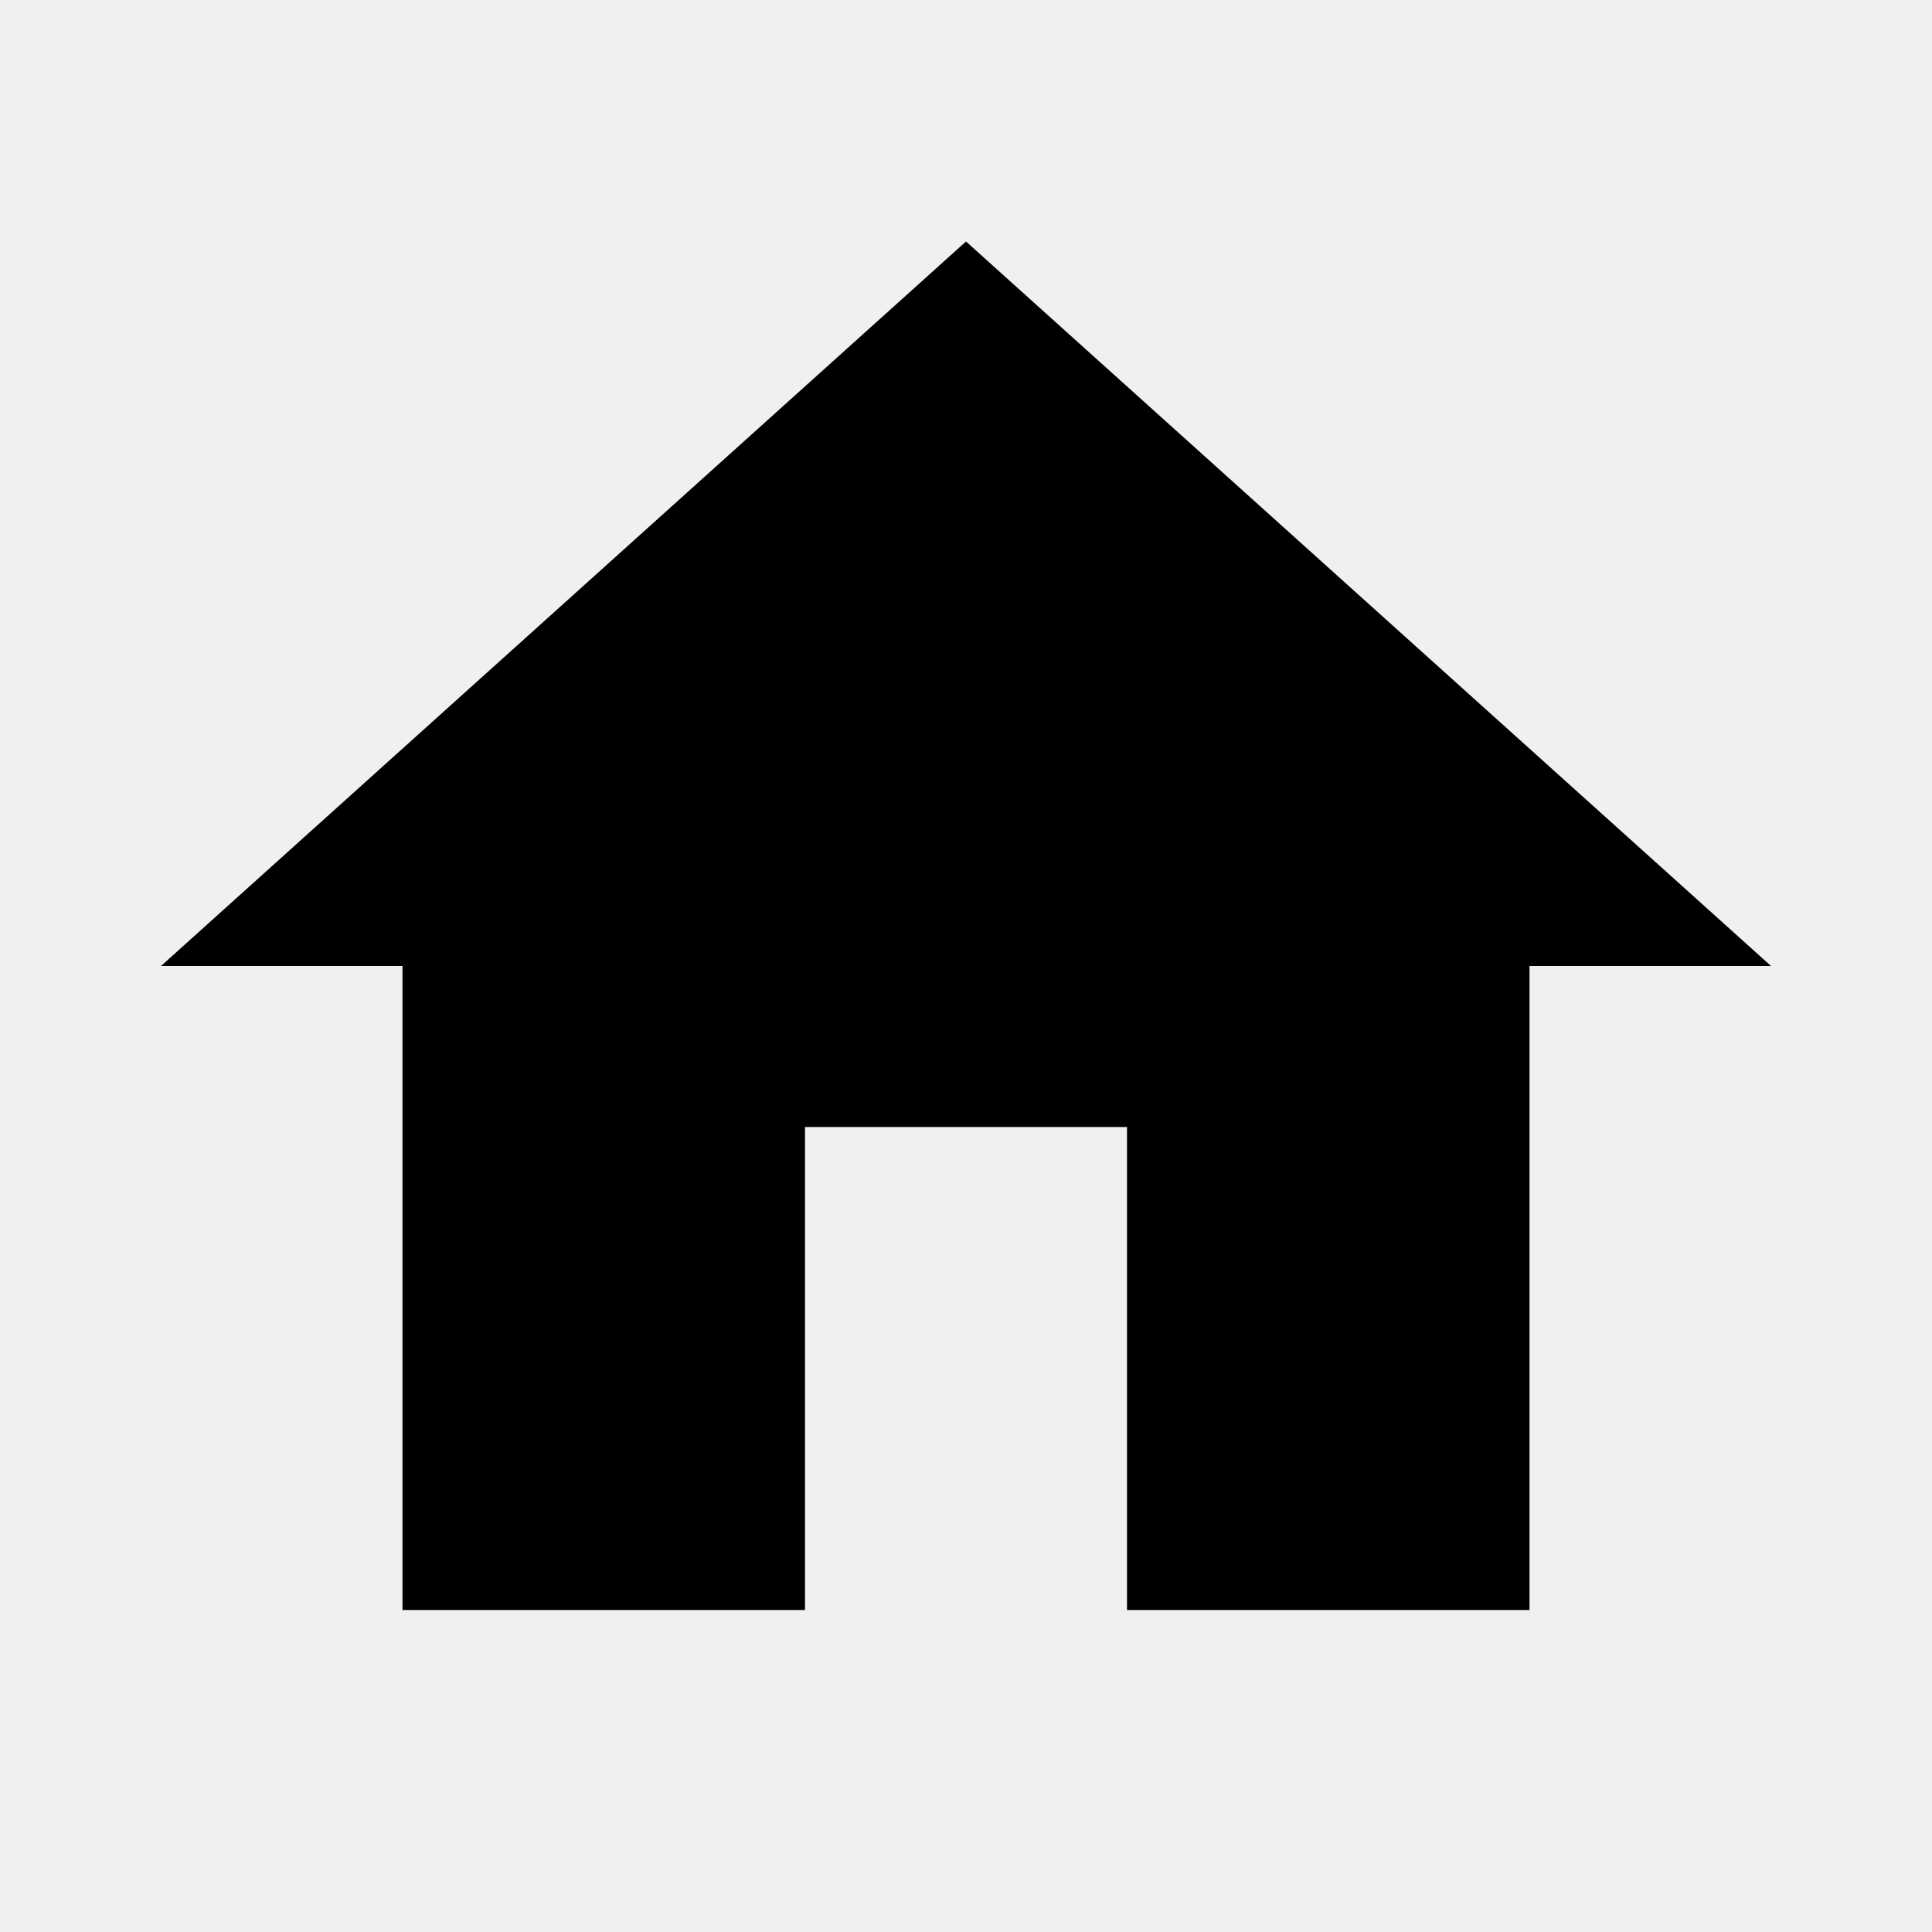
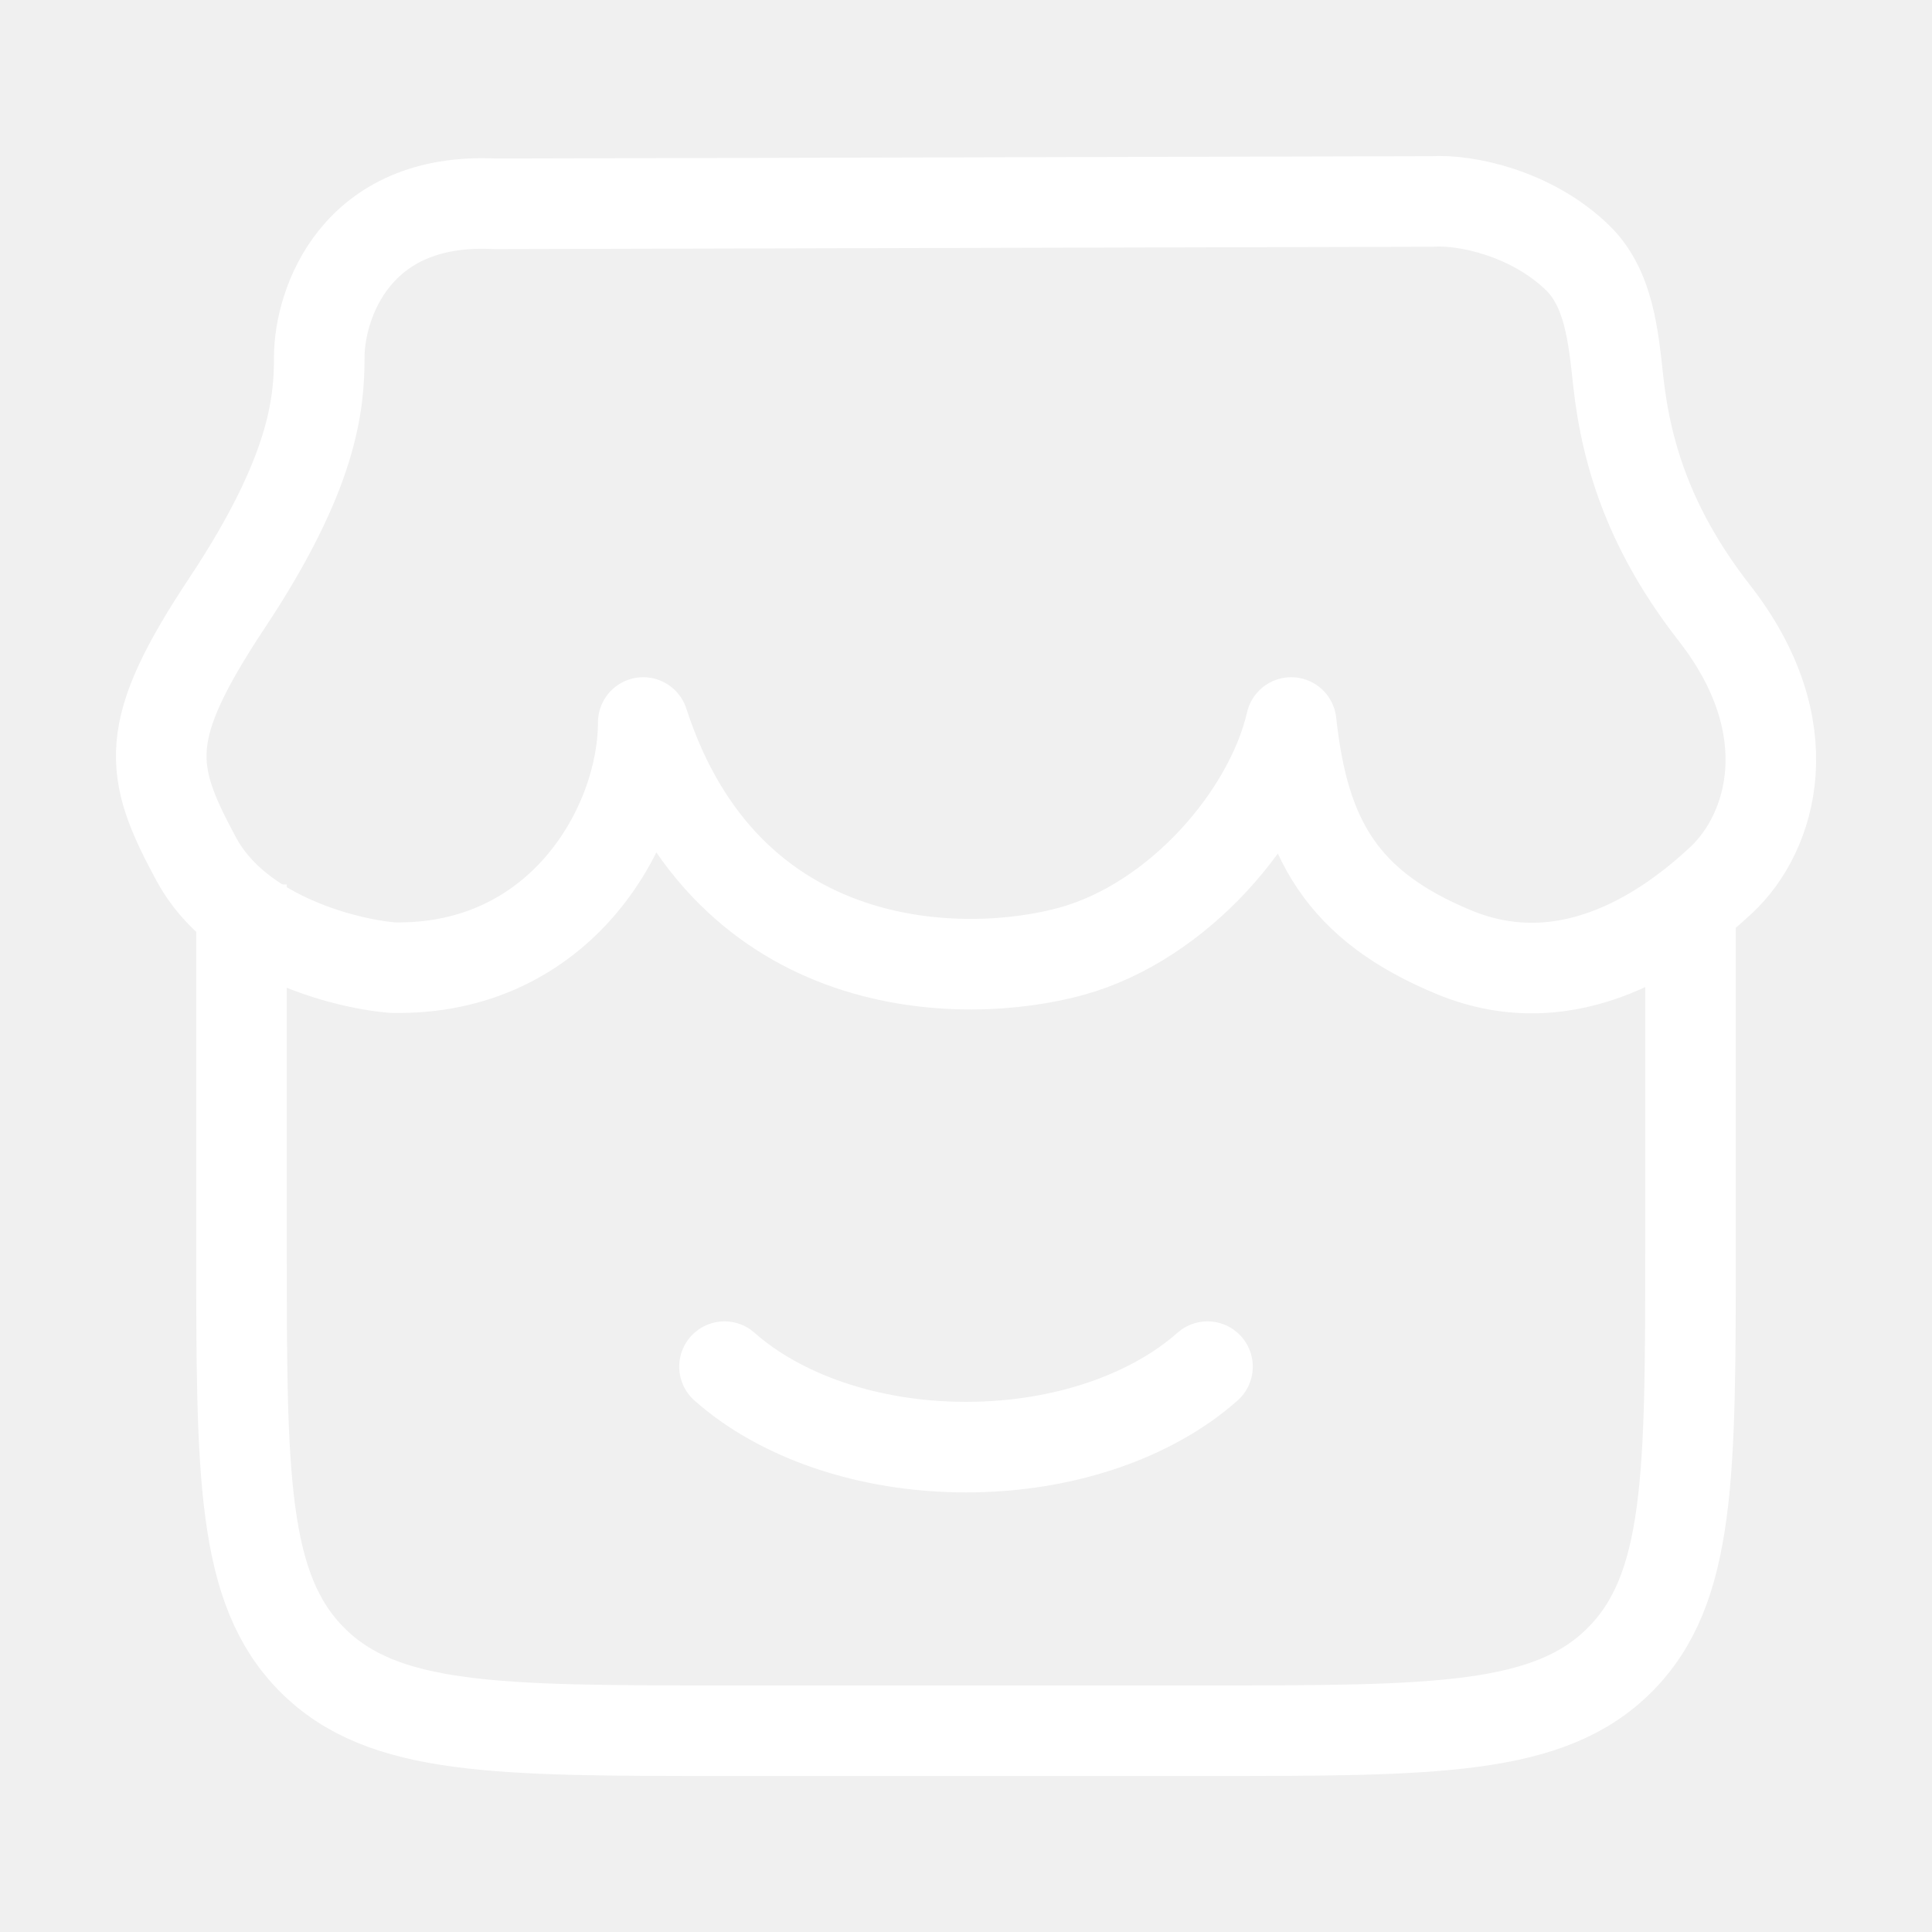
- <svg xmlns="http://www.w3.org/2000/svg" width="24" height="24" viewBox="0 0 24 24" fill="none">
-   <path d="M10 20V14H14V20H19V12H22L12 3L2 12H5V20H10Z" fill="currentColor" />
+ <svg xmlns="http://www.w3.org/2000/svg" width="32" height="32" viewBox="0 0 32 32" fill="none">
+   <path d="M4 14.649V20.657C4 24.432 4 26.32 5.172 27.493C6.343 28.666 8.229 28.666 12 28.666H20C23.771 28.666 25.657 28.666 26.828 27.493C28 26.32 28 24.432 28 20.657V14.649" stroke="white" stroke-width="1.5" />
+   <path d="M20 22.636C19.088 23.445 17.636 23.969 16 23.969C14.364 23.969 12.912 23.445 12 22.636" stroke="white" stroke-width="1.5" stroke-linecap="round" />
+   <path d="M23.728 3.337L8.2 3.376C5.882 3.257 5.288 5.043 5.288 5.917C5.288 6.698 5.187 7.837 3.767 9.977C2.347 12.118 2.453 12.754 3.254 14.236C3.919 15.466 5.61 15.946 6.492 16.027C9.292 16.09 10.654 13.669 10.654 11.967C12.043 16.243 15.994 16.243 17.754 15.754C19.518 15.264 21.029 13.511 21.386 11.967C21.593 13.886 22.224 15.005 24.088 15.774C26.019 16.571 27.68 15.353 28.513 14.573C29.346 13.792 29.881 12.059 28.396 10.154C27.372 8.84 26.945 7.602 26.804 6.32C26.723 5.576 26.652 4.778 26.13 4.27C25.366 3.527 24.271 3.302 23.728 3.337Z" stroke="white" stroke-width="1.5" stroke-linecap="round" stroke-linejoin="round" />
</svg>
